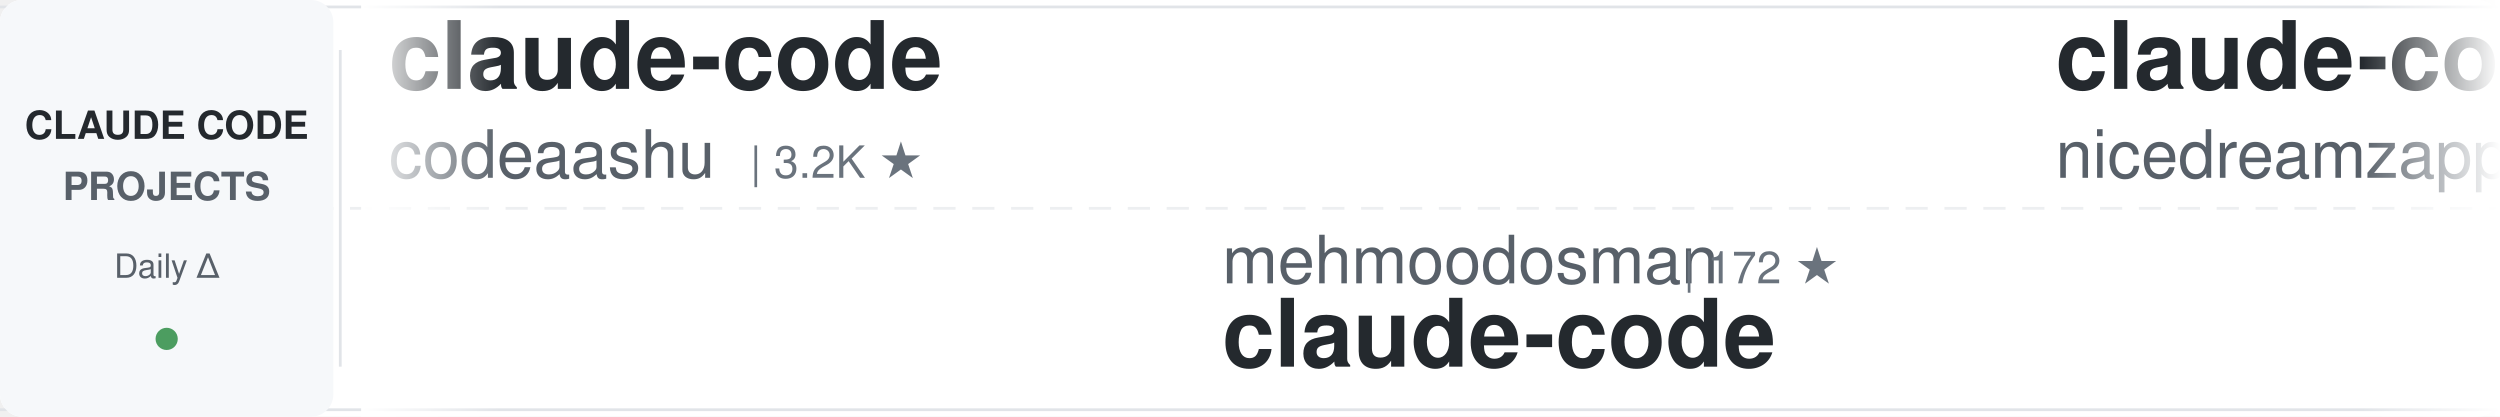
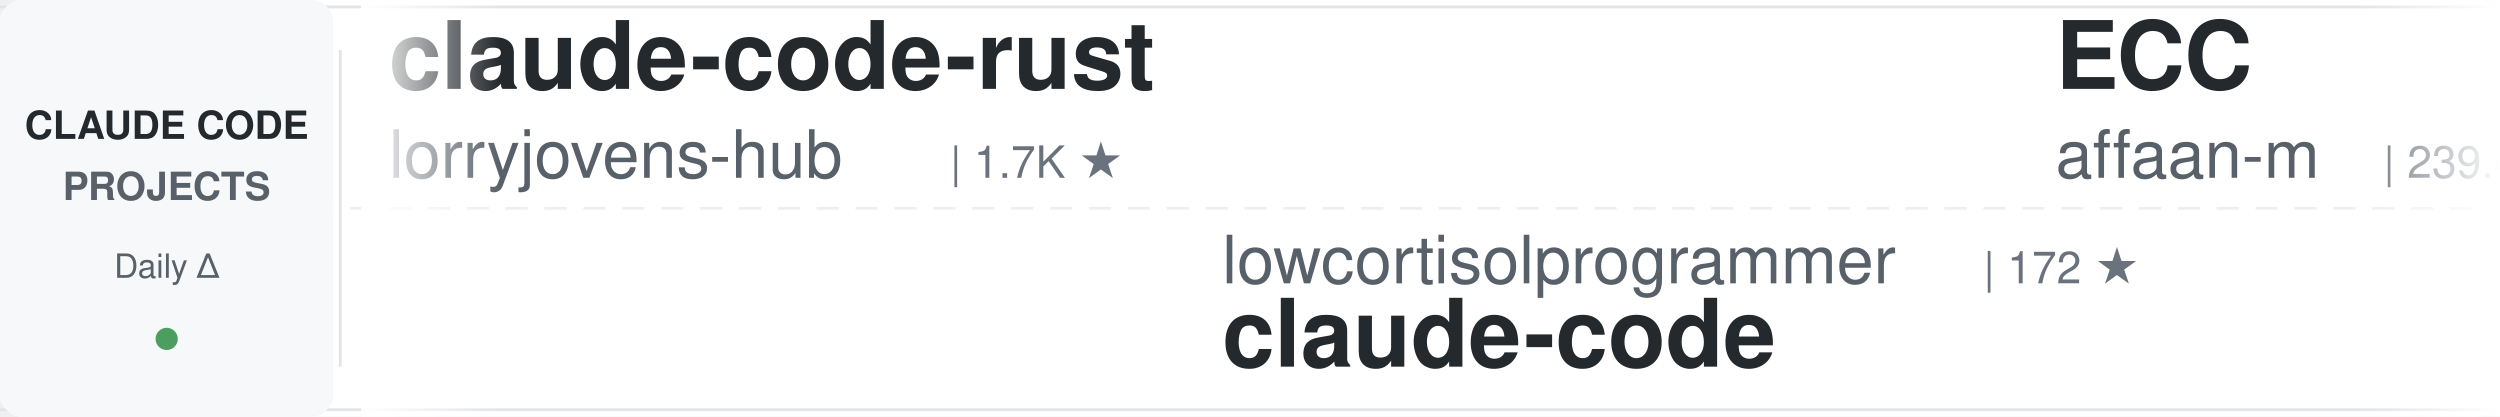
<svg xmlns="http://www.w3.org/2000/svg" width="900" height="150">
  <defs>
    <linearGradient id="awesomeLeftFade" x1="0%" y1="0%" x2="100%" y2="0%">
      <stop offset="0%" style="stop-color:#ffffff;stop-opacity:1" />
      <stop offset="100%" style="stop-color:#ffffff;stop-opacity:0" />
    </linearGradient>
    <linearGradient id="awesomeRightFade" x1="0%" y1="0%" x2="100%" y2="0%">
      <stop offset="0%" style="stop-color:#ffffff;stop-opacity:0" />
      <stop offset="100%" style="stop-color:#ffffff;stop-opacity:1" />
    </linearGradient>
  </defs>
  <rect width="900" height="150" fill="#ffffff" rx="8" />
  <rect x="0" y="2" width="900" height="1" fill="#e1e4e8" />
  <rect x="0" y="147" width="900" height="1" fill="#e1e4e8" />
  <line x1="0" y1="75" x2="900" y2="75" stroke="#e1e4e8" stroke-width="1" stroke-dasharray="8 6" opacity="0.6" />
  <rect x="0" y="0" width="120" height="150" fill="#f6f8fa" rx="8" />
  <text x="60" y="50" font-family="-apple-system, BlinkMacSystemFont, 'Segoe UI', Helvetica, Arial, sans-serif" font-size="14" font-weight="600" fill="#24292e" text-anchor="middle">CLAUDE CODE</text>
  <text x="60" y="72" font-family="-apple-system, BlinkMacSystemFont, 'Segoe UI', Helvetica, Arial, sans-serif" font-size="14" font-weight="600" fill="#586069" text-anchor="middle">PROJECTS</text>
  <text x="60" y="100" font-family="-apple-system, BlinkMacSystemFont, 'Segoe UI', Helvetica, Arial, sans-serif" font-size="12" font-weight="500" fill="#586069" text-anchor="middle">Daily Δ</text>
  <circle cx="60" cy="122" r="4" fill="#22863a" opacity="0.8" />
  <rect x="122" y="18" width="1" height="114" fill="#e1e4e8" />
  <clipPath id="awesomeTickerClip">
    <rect x="130" y="0" width="770" height="150" />
  </clipPath>
  <g clip-path="url(#awesomeTickerClip)">
    <g id="awesomeTickerItems">
      <animateTransform attributeName="transform" attributeType="XML" type="translate" from="0 0" to="-3000 0" dur="54s" repeatCount="indefinite" />
      <g transform="translate(0, 0)">
-         <text x="140" y="32" font-family="-apple-system, BlinkMacSystemFont, 'Segoe UI', Helvetica, Arial, sans-serif" font-size="34" font-weight="600" fill="#24292e">claude-code</text>
-         <text x="140" y="64" font-family="-apple-system, BlinkMacSystemFont, 'Segoe UI', Helvetica, Arial, sans-serif" font-size="24" font-weight="400" fill="#586069">codeaashu</text>
-         <text x="270" y="64" font-family="-apple-system, BlinkMacSystemFont, 'Segoe UI', Helvetica, Arial, sans-serif" font-size="16" font-weight="500" fill="#6a737d">| 3.2K ★</text>
+         <text x="140" y="32" font-family="-apple-system, BlinkMacSystemFont, 'Segoe UI', Helvetica, Arial, sans-serif" font-size="34" font-weight="600" fill="#24292e">claude-code-rust</text>
+         <text x="140" y="64" font-family="-apple-system, BlinkMacSystemFont, 'Segoe UI', Helvetica, Arial, sans-serif" font-size="24" font-weight="400" fill="#586069">lorryjovens-hub</text>
+         <text x="342" y="64" font-family="-apple-system, BlinkMacSystemFont, 'Segoe UI', Helvetica, Arial, sans-serif" font-size="16" font-weight="500" fill="#6a737d">| 1.7K ★</text>
      </g>
      <g transform="translate(300, 0)">
-         <text x="140" y="102" font-family="-apple-system, BlinkMacSystemFont, 'Segoe UI', Helvetica, Arial, sans-serif" font-size="24" font-weight="400" fill="#586069">mehmoodosman</text>
-         <text x="306" y="102" font-family="-apple-system, BlinkMacSystemFont, 'Segoe UI', Helvetica, Arial, sans-serif" font-size="16" font-weight="500" fill="#6a737d">| 172 ★</text>
+         <text x="140" y="102" font-family="-apple-system, BlinkMacSystemFont, 'Segoe UI', Helvetica, Arial, sans-serif" font-size="24" font-weight="400" fill="#586069">lowcortisolprogrammer</text>
+         <text x="414" y="102" font-family="-apple-system, BlinkMacSystemFont, 'Segoe UI', Helvetica, Arial, sans-serif" font-size="16" font-weight="500" fill="#6a737d">| 172 ★</text>
        <text x="140" y="132" font-family="-apple-system, BlinkMacSystemFont, 'Segoe UI', Helvetica, Arial, sans-serif" font-size="34" font-weight="600" fill="#24292e">claude-code</text>
      </g>
      <g transform="translate(600, 0)">
-         <text x="140" y="32" font-family="-apple-system, BlinkMacSystemFont, 'Segoe UI', Helvetica, Arial, sans-serif" font-size="34" font-weight="600" fill="#24292e">claude-code-local</text>
-         <text x="140" y="64" font-family="-apple-system, BlinkMacSystemFont, 'Segoe UI', Helvetica, Arial, sans-serif" font-size="24" font-weight="400" fill="#586069">nicedreamzapp</text>
-         <text x="318" y="64" font-family="-apple-system, BlinkMacSystemFont, 'Segoe UI', Helvetica, Arial, sans-serif" font-size="16" font-weight="500" fill="#6a737d">| 3.2K ★</text>
+         <text x="140" y="32" font-family="-apple-system, BlinkMacSystemFont, 'Segoe UI', Helvetica, Arial, sans-serif" font-size="34" font-weight="600" fill="#24292e">ECC</text>
+         <text x="140" y="64" font-family="-apple-system, BlinkMacSystemFont, 'Segoe UI', Helvetica, Arial, sans-serif" font-size="24" font-weight="400" fill="#586069">affaan-m</text>
+         <text x="258" y="64" font-family="-apple-system, BlinkMacSystemFont, 'Segoe UI', Helvetica, Arial, sans-serif" font-size="16" font-weight="500" fill="#6a737d">| 239.4K ★</text>
+         <text x="353" y="64" font-family="-apple-system, BlinkMacSystemFont, 'Segoe UI', Helvetica, Arial, sans-serif" font-size="16" font-weight="500" fill="#22863a"> +65</text>
      </g>
      <g transform="translate(900, 0)">
-         <text x="140" y="102" font-family="-apple-system, BlinkMacSystemFont, 'Segoe UI', Helvetica, Arial, sans-serif" font-size="24" font-weight="400" fill="#586069">RishabhK103</text>
-         <text x="294" y="102" font-family="-apple-system, BlinkMacSystemFont, 'Segoe UI', Helvetica, Arial, sans-serif" font-size="16" font-weight="500" fill="#6a737d">| 106 ★</text>
-         <text x="140" y="132" font-family="-apple-system, BlinkMacSystemFont, 'Segoe UI', Helvetica, Arial, sans-serif" font-size="34" font-weight="600" fill="#24292e">claude-code</text>
+         <text x="140" y="102" font-family="-apple-system, BlinkMacSystemFont, 'Segoe UI', Helvetica, Arial, sans-serif" font-size="24" font-weight="400" fill="#586069">shareAI-lab</text>
+         <text x="294" y="102" font-family="-apple-system, BlinkMacSystemFont, 'Segoe UI', Helvetica, Arial, sans-serif" font-size="16" font-weight="500" fill="#6a737d">| 73.9K ★</text>
+         <text x="380" y="102" font-family="-apple-system, BlinkMacSystemFont, 'Segoe UI', Helvetica, Arial, sans-serif" font-size="16" font-weight="500" fill="#22863a"> +20</text>
+         <text x="140" y="132" font-family="-apple-system, BlinkMacSystemFont, 'Segoe UI', Helvetica, Arial, sans-serif" font-size="34" font-weight="600" fill="#24292e">learn-claude-code</text>
      </g>
      <g transform="translate(1200, 0)">
-         <text x="140" y="32" font-family="-apple-system, BlinkMacSystemFont, 'Segoe UI', Helvetica, Arial, sans-serif" font-size="34" font-weight="600" fill="#24292e">claude-code-workflows</text>
-         <text x="140" y="64" font-family="-apple-system, BlinkMacSystemFont, 'Segoe UI', Helvetica, Arial, sans-serif" font-size="24" font-weight="400" fill="#586069">OneRedOak</text>
-         <text x="270" y="64" font-family="-apple-system, BlinkMacSystemFont, 'Segoe UI', Helvetica, Arial, sans-serif" font-size="16" font-weight="500" fill="#6a737d">| 3.9K ★</text>
-         <text x="347" y="64" font-family="-apple-system, BlinkMacSystemFont, 'Segoe UI', Helvetica, Arial, sans-serif" font-size="16" font-weight="500" fill="#cb2431"> -1</text>
+         <text x="140" y="32" font-family="-apple-system, BlinkMacSystemFont, 'Segoe UI', Helvetica, Arial, sans-serif" font-size="34" font-weight="600" fill="#24292e">everything-claude-code-z...</text>
+         <text x="140" y="64" font-family="-apple-system, BlinkMacSystemFont, 'Segoe UI', Helvetica, Arial, sans-serif" font-size="24" font-weight="400" fill="#586069">xu-xiang</text>
+         <text x="258" y="64" font-family="-apple-system, BlinkMacSystemFont, 'Segoe UI', Helvetica, Arial, sans-serif" font-size="16" font-weight="500" fill="#6a737d">| 1.8K ★</text>
      </g>
      <g transform="translate(1500, 0)">
-         <text x="140" y="102" font-family="-apple-system, BlinkMacSystemFont, 'Segoe UI', Helvetica, Arial, sans-serif" font-size="24" font-weight="400" fill="#586069">Pimzino</text>
-         <text x="246" y="102" font-family="-apple-system, BlinkMacSystemFont, 'Segoe UI', Helvetica, Arial, sans-serif" font-size="16" font-weight="500" fill="#6a737d">| 3.8K ★</text>
-         <text x="323" y="102" font-family="-apple-system, BlinkMacSystemFont, 'Segoe UI', Helvetica, Arial, sans-serif" font-size="16" font-weight="500" fill="#22863a"> +3</text>
-         <text x="140" y="132" font-family="-apple-system, BlinkMacSystemFont, 'Segoe UI', Helvetica, Arial, sans-serif" font-size="34" font-weight="600" fill="#24292e">claude-code-spec-workflo...</text>
+         <text x="140" y="102" font-family="-apple-system, BlinkMacSystemFont, 'Segoe UI', Helvetica, Arial, sans-serif" font-size="24" font-weight="400" fill="#586069">anthropics</text>
+         <text x="282" y="102" font-family="-apple-system, BlinkMacSystemFont, 'Segoe UI', Helvetica, Arial, sans-serif" font-size="16" font-weight="500" fill="#6a737d">| 8.6K ★</text>
+         <text x="359" y="102" font-family="-apple-system, BlinkMacSystemFont, 'Segoe UI', Helvetica, Arial, sans-serif" font-size="16" font-weight="500" fill="#22863a"> +4</text>
+         <text x="140" y="132" font-family="-apple-system, BlinkMacSystemFont, 'Segoe UI', Helvetica, Arial, sans-serif" font-size="34" font-weight="600" fill="#24292e">claude-code-action</text>
      </g>
      <g transform="translate(1800, 0)">
-         <text x="140" y="32" font-family="-apple-system, BlinkMacSystemFont, 'Segoe UI', Helvetica, Arial, sans-serif" font-size="34" font-weight="600" fill="#24292e">collection-claude-code-s...</text>
-         <text x="140" y="64" font-family="-apple-system, BlinkMacSystemFont, 'Segoe UI', Helvetica, Arial, sans-serif" font-size="24" font-weight="400" fill="#586069">chauncygu</text>
-         <text x="270" y="64" font-family="-apple-system, BlinkMacSystemFont, 'Segoe UI', Helvetica, Arial, sans-serif" font-size="16" font-weight="500" fill="#6a737d">| 2.8K ★</text>
-         <text x="347" y="64" font-family="-apple-system, BlinkMacSystemFont, 'Segoe UI', Helvetica, Arial, sans-serif" font-size="16" font-weight="500" fill="#cb2431"> -1</text>
+         <text x="140" y="32" font-family="-apple-system, BlinkMacSystemFont, 'Segoe UI', Helvetica, Arial, sans-serif" font-size="34" font-weight="600" fill="#24292e">sc-claude-code-files</text>
+         <text x="140" y="64" font-family="-apple-system, BlinkMacSystemFont, 'Segoe UI', Helvetica, Arial, sans-serif" font-size="24" font-weight="400" fill="#586069">https-deeplearning-ai</text>
+         <text x="414" y="64" font-family="-apple-system, BlinkMacSystemFont, 'Segoe UI', Helvetica, Arial, sans-serif" font-size="16" font-weight="500" fill="#6a737d">| 540 ★</text>
      </g>
      <g transform="translate(2100, 0)">
-         <text x="140" y="102" font-family="-apple-system, BlinkMacSystemFont, 'Segoe UI', Helvetica, Arial, sans-serif" font-size="24" font-weight="400" fill="#586069">shanraisshan</text>
-         <text x="306" y="102" font-family="-apple-system, BlinkMacSystemFont, 'Segoe UI', Helvetica, Arial, sans-serif" font-size="16" font-weight="500" fill="#6a737d">| 64.3K ★</text>
-         <text x="392" y="102" font-family="-apple-system, BlinkMacSystemFont, 'Segoe UI', Helvetica, Arial, sans-serif" font-size="16" font-weight="500" fill="#22863a"> +18</text>
-         <text x="140" y="132" font-family="-apple-system, BlinkMacSystemFont, 'Segoe UI', Helvetica, Arial, sans-serif" font-size="34" font-weight="600" fill="#24292e">claude-code-best-practic...</text>
+         <text x="140" y="102" font-family="-apple-system, BlinkMacSystemFont, 'Segoe UI', Helvetica, Arial, sans-serif" font-size="24" font-weight="400" fill="#586069">huangjia2019</text>
+         <text x="306" y="102" font-family="-apple-system, BlinkMacSystemFont, 'Segoe UI', Helvetica, Arial, sans-serif" font-size="16" font-weight="500" fill="#6a737d">| 1.1K ★</text>
+         <text x="140" y="132" font-family="-apple-system, BlinkMacSystemFont, 'Segoe UI', Helvetica, Arial, sans-serif" font-size="34" font-weight="600" fill="#24292e">claude-code-engineering</text>
      </g>
      <g transform="translate(2400, 0)">
-         <text x="140" y="32" font-family="-apple-system, BlinkMacSystemFont, 'Segoe UI', Helvetica, Arial, sans-serif" font-size="34" font-weight="600" fill="#24292e">claude-code-system-promp...</text>
-         <text x="140" y="64" font-family="-apple-system, BlinkMacSystemFont, 'Segoe UI', Helvetica, Arial, sans-serif" font-size="24" font-weight="400" fill="#586069">Piebald-AI</text>
-         <text x="282" y="64" font-family="-apple-system, BlinkMacSystemFont, 'Segoe UI', Helvetica, Arial, sans-serif" font-size="16" font-weight="500" fill="#6a737d">| 12.2K ★</text>
-         <text x="368" y="64" font-family="-apple-system, BlinkMacSystemFont, 'Segoe UI', Helvetica, Arial, sans-serif" font-size="16" font-weight="500" fill="#22863a"> +2</text>
+         <text x="140" y="32" font-family="-apple-system, BlinkMacSystemFont, 'Segoe UI', Helvetica, Arial, sans-serif" font-size="34" font-weight="600" fill="#24292e">my-claude-code-setup</text>
+         <text x="140" y="64" font-family="-apple-system, BlinkMacSystemFont, 'Segoe UI', Helvetica, Arial, sans-serif" font-size="24" font-weight="400" fill="#586069">centminmod</text>
+         <text x="282" y="64" font-family="-apple-system, BlinkMacSystemFont, 'Segoe UI', Helvetica, Arial, sans-serif" font-size="16" font-weight="500" fill="#6a737d">| 2.6K ★</text>
      </g>
      <g transform="translate(2700, 0)">
-         <text x="140" y="102" font-family="-apple-system, BlinkMacSystemFont, 'Segoe UI', Helvetica, Arial, sans-serif" font-size="24" font-weight="400" fill="#586069">isboyjc</text>
-         <text x="246" y="102" font-family="-apple-system, BlinkMacSystemFont, 'Segoe UI', Helvetica, Arial, sans-serif" font-size="16" font-weight="500" fill="#6a737d">| 161 ★</text>
-         <text x="140" y="132" font-family="-apple-system, BlinkMacSystemFont, 'Segoe UI', Helvetica, Arial, sans-serif" font-size="34" font-weight="600" fill="#24292e">claude-code</text>
+         <text x="140" y="102" font-family="-apple-system, BlinkMacSystemFont, 'Segoe UI', Helvetica, Arial, sans-serif" font-size="24" font-weight="400" fill="#586069">Alishahryar1</text>
+         <text x="306" y="102" font-family="-apple-system, BlinkMacSystemFont, 'Segoe UI', Helvetica, Arial, sans-serif" font-size="16" font-weight="500" fill="#6a737d">| 45.2K ★</text>
+         <text x="392" y="102" font-family="-apple-system, BlinkMacSystemFont, 'Segoe UI', Helvetica, Arial, sans-serif" font-size="16" font-weight="500" fill="#22863a"> +26</text>
+         <text x="140" y="132" font-family="-apple-system, BlinkMacSystemFont, 'Segoe UI', Helvetica, Arial, sans-serif" font-size="34" font-weight="600" fill="#24292e">free-claude-code</text>
      </g>
      <g transform="translate(3000, 0)">
-         <text x="140" y="32" font-family="-apple-system, BlinkMacSystemFont, 'Segoe UI', Helvetica, Arial, sans-serif" font-size="34" font-weight="600" fill="#24292e">claude-code</text>
-         <text x="140" y="64" font-family="-apple-system, BlinkMacSystemFont, 'Segoe UI', Helvetica, Arial, sans-serif" font-size="24" font-weight="400" fill="#586069">codeaashu</text>
-         <text x="270" y="64" font-family="-apple-system, BlinkMacSystemFont, 'Segoe UI', Helvetica, Arial, sans-serif" font-size="16" font-weight="500" fill="#6a737d">| 3.2K ★</text>
+         <text x="140" y="32" font-family="-apple-system, BlinkMacSystemFont, 'Segoe UI', Helvetica, Arial, sans-serif" font-size="34" font-weight="600" fill="#24292e">claude-code-rust</text>
+         <text x="140" y="64" font-family="-apple-system, BlinkMacSystemFont, 'Segoe UI', Helvetica, Arial, sans-serif" font-size="24" font-weight="400" fill="#586069">lorryjovens-hub</text>
+         <text x="342" y="64" font-family="-apple-system, BlinkMacSystemFont, 'Segoe UI', Helvetica, Arial, sans-serif" font-size="16" font-weight="500" fill="#6a737d">| 1.7K ★</text>
      </g>
      <g transform="translate(3300, 0)">
-         <text x="140" y="102" font-family="-apple-system, BlinkMacSystemFont, 'Segoe UI', Helvetica, Arial, sans-serif" font-size="24" font-weight="400" fill="#586069">mehmoodosman</text>
-         <text x="306" y="102" font-family="-apple-system, BlinkMacSystemFont, 'Segoe UI', Helvetica, Arial, sans-serif" font-size="16" font-weight="500" fill="#6a737d">| 172 ★</text>
+         <text x="140" y="102" font-family="-apple-system, BlinkMacSystemFont, 'Segoe UI', Helvetica, Arial, sans-serif" font-size="24" font-weight="400" fill="#586069">lowcortisolprogrammer</text>
+         <text x="414" y="102" font-family="-apple-system, BlinkMacSystemFont, 'Segoe UI', Helvetica, Arial, sans-serif" font-size="16" font-weight="500" fill="#6a737d">| 172 ★</text>
        <text x="140" y="132" font-family="-apple-system, BlinkMacSystemFont, 'Segoe UI', Helvetica, Arial, sans-serif" font-size="34" font-weight="600" fill="#24292e">claude-code</text>
      </g>
      <g transform="translate(3600, 0)">
-         <text x="140" y="32" font-family="-apple-system, BlinkMacSystemFont, 'Segoe UI', Helvetica, Arial, sans-serif" font-size="34" font-weight="600" fill="#24292e">claude-code-local</text>
-         <text x="140" y="64" font-family="-apple-system, BlinkMacSystemFont, 'Segoe UI', Helvetica, Arial, sans-serif" font-size="24" font-weight="400" fill="#586069">nicedreamzapp</text>
-         <text x="318" y="64" font-family="-apple-system, BlinkMacSystemFont, 'Segoe UI', Helvetica, Arial, sans-serif" font-size="16" font-weight="500" fill="#6a737d">| 3.2K ★</text>
+         <text x="140" y="32" font-family="-apple-system, BlinkMacSystemFont, 'Segoe UI', Helvetica, Arial, sans-serif" font-size="34" font-weight="600" fill="#24292e">ECC</text>
+         <text x="140" y="64" font-family="-apple-system, BlinkMacSystemFont, 'Segoe UI', Helvetica, Arial, sans-serif" font-size="24" font-weight="400" fill="#586069">affaan-m</text>
+         <text x="258" y="64" font-family="-apple-system, BlinkMacSystemFont, 'Segoe UI', Helvetica, Arial, sans-serif" font-size="16" font-weight="500" fill="#6a737d">| 239.4K ★</text>
+         <text x="353" y="64" font-family="-apple-system, BlinkMacSystemFont, 'Segoe UI', Helvetica, Arial, sans-serif" font-size="16" font-weight="500" fill="#22863a"> +65</text>
      </g>
      <g transform="translate(3900, 0)">
-         <text x="140" y="102" font-family="-apple-system, BlinkMacSystemFont, 'Segoe UI', Helvetica, Arial, sans-serif" font-size="24" font-weight="400" fill="#586069">RishabhK103</text>
-         <text x="294" y="102" font-family="-apple-system, BlinkMacSystemFont, 'Segoe UI', Helvetica, Arial, sans-serif" font-size="16" font-weight="500" fill="#6a737d">| 106 ★</text>
-         <text x="140" y="132" font-family="-apple-system, BlinkMacSystemFont, 'Segoe UI', Helvetica, Arial, sans-serif" font-size="34" font-weight="600" fill="#24292e">claude-code</text>
+         <text x="140" y="102" font-family="-apple-system, BlinkMacSystemFont, 'Segoe UI', Helvetica, Arial, sans-serif" font-size="24" font-weight="400" fill="#586069">shareAI-lab</text>
+         <text x="294" y="102" font-family="-apple-system, BlinkMacSystemFont, 'Segoe UI', Helvetica, Arial, sans-serif" font-size="16" font-weight="500" fill="#6a737d">| 73.9K ★</text>
+         <text x="380" y="102" font-family="-apple-system, BlinkMacSystemFont, 'Segoe UI', Helvetica, Arial, sans-serif" font-size="16" font-weight="500" fill="#22863a"> +20</text>
+         <text x="140" y="132" font-family="-apple-system, BlinkMacSystemFont, 'Segoe UI', Helvetica, Arial, sans-serif" font-size="34" font-weight="600" fill="#24292e">learn-claude-code</text>
      </g>
    </g>
  </g>
  <rect x="130" y="0" width="50" height="150" fill="url(#awesomeLeftFade)" />
  <rect x="850" y="0" width="50" height="150" fill="url(#awesomeRightFade)" />
</svg>
